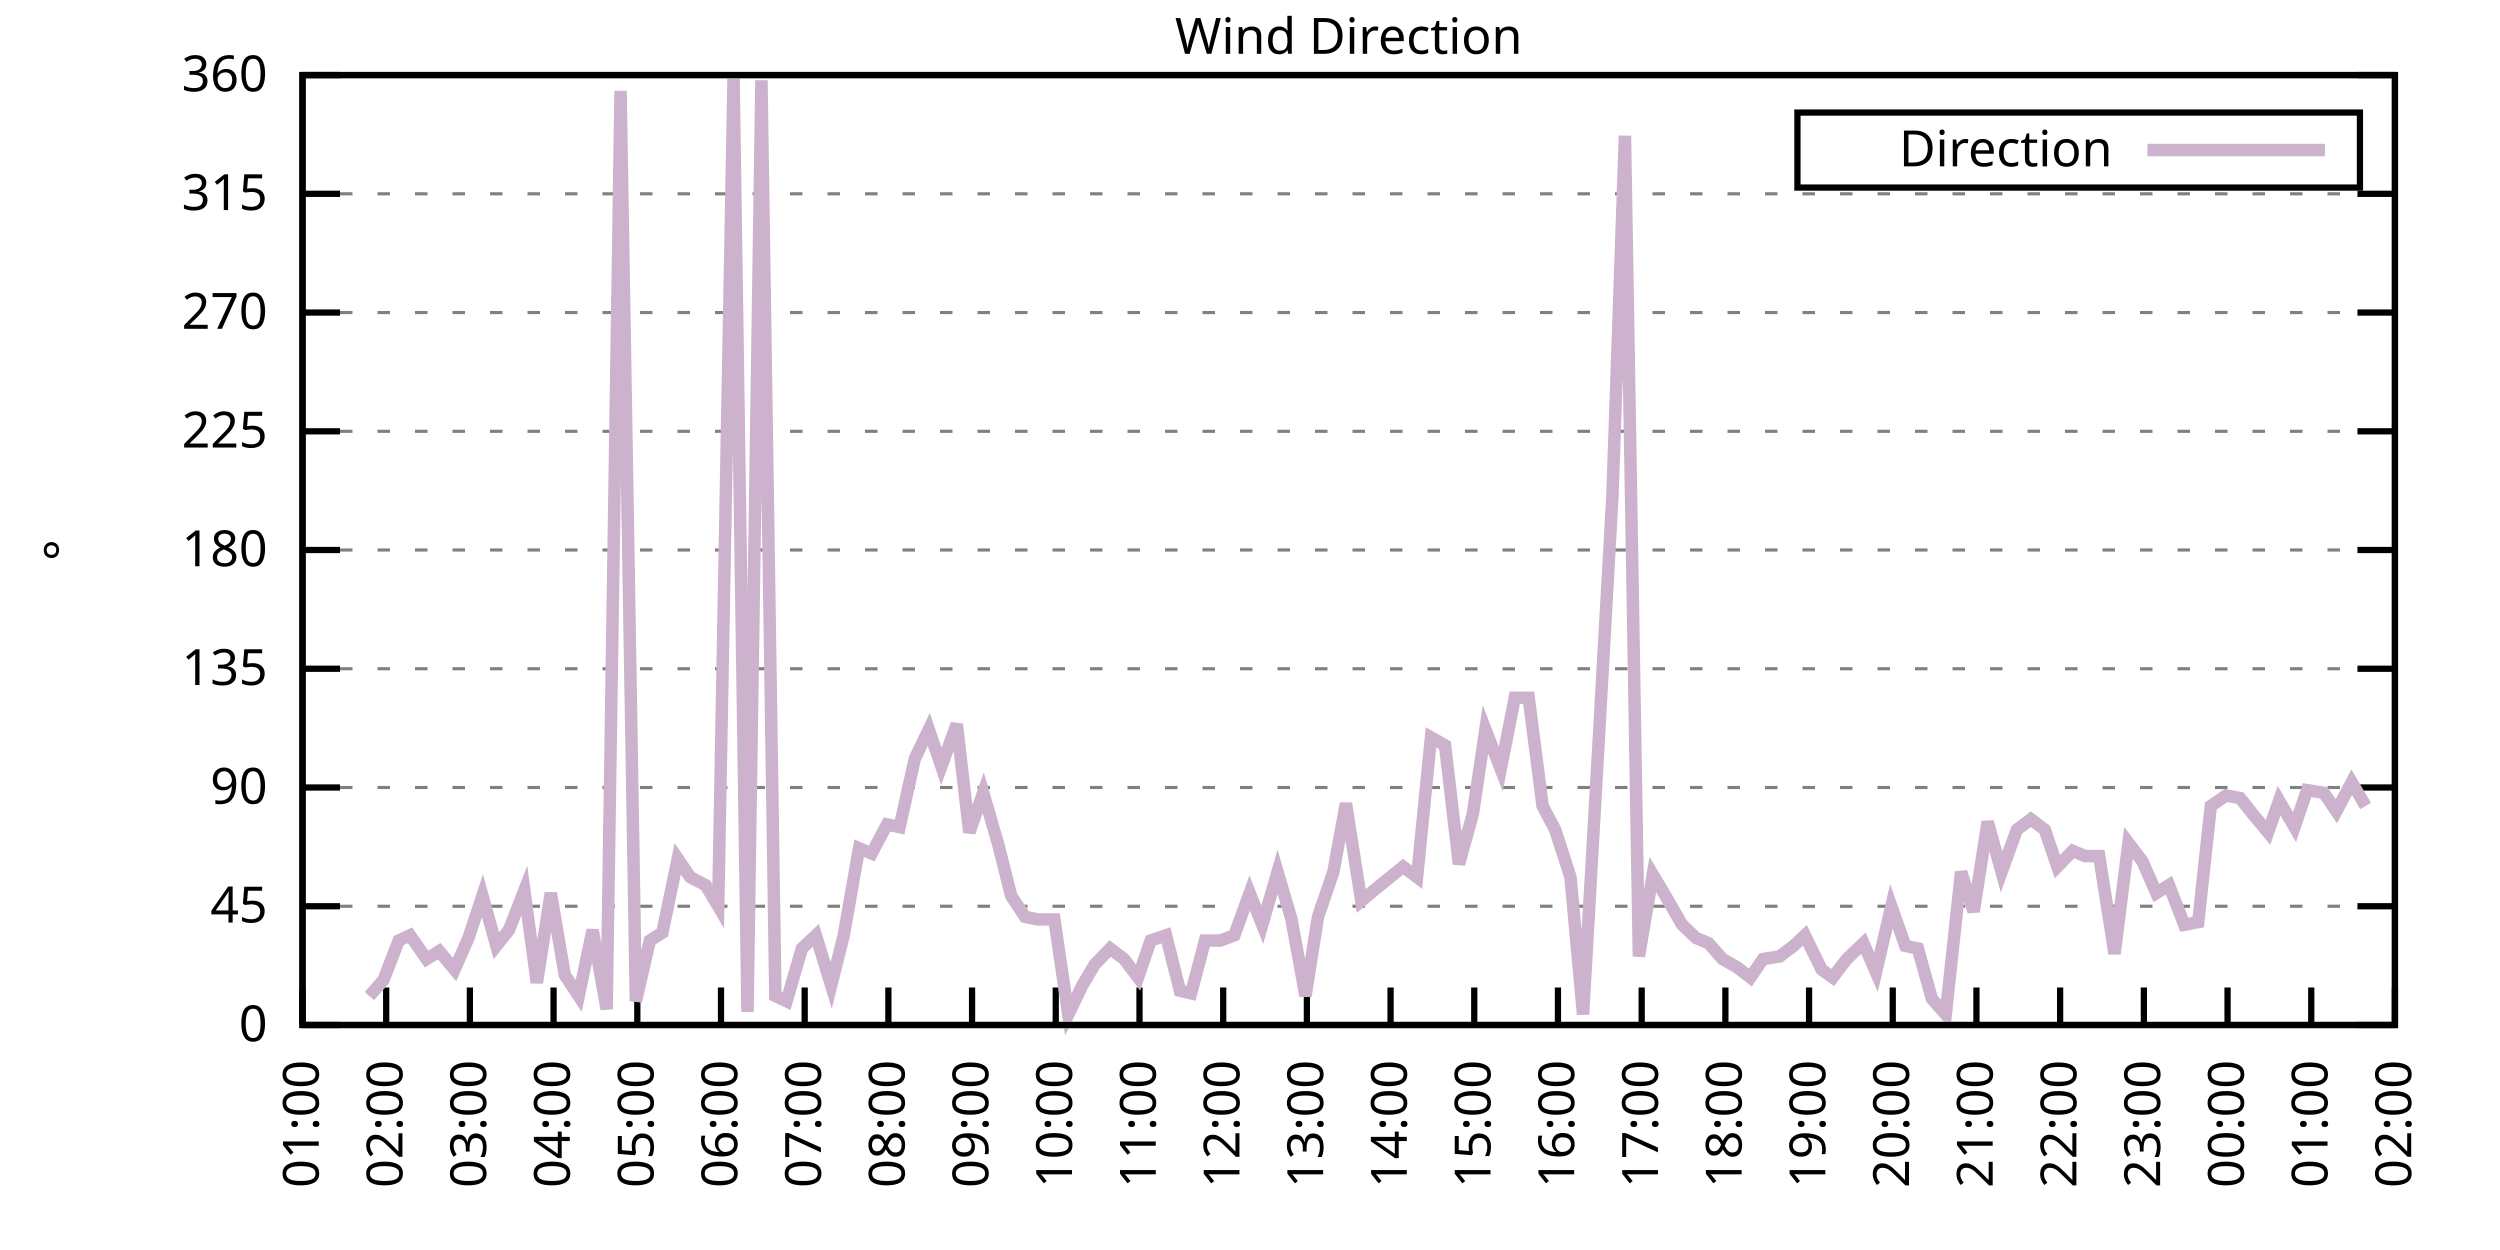
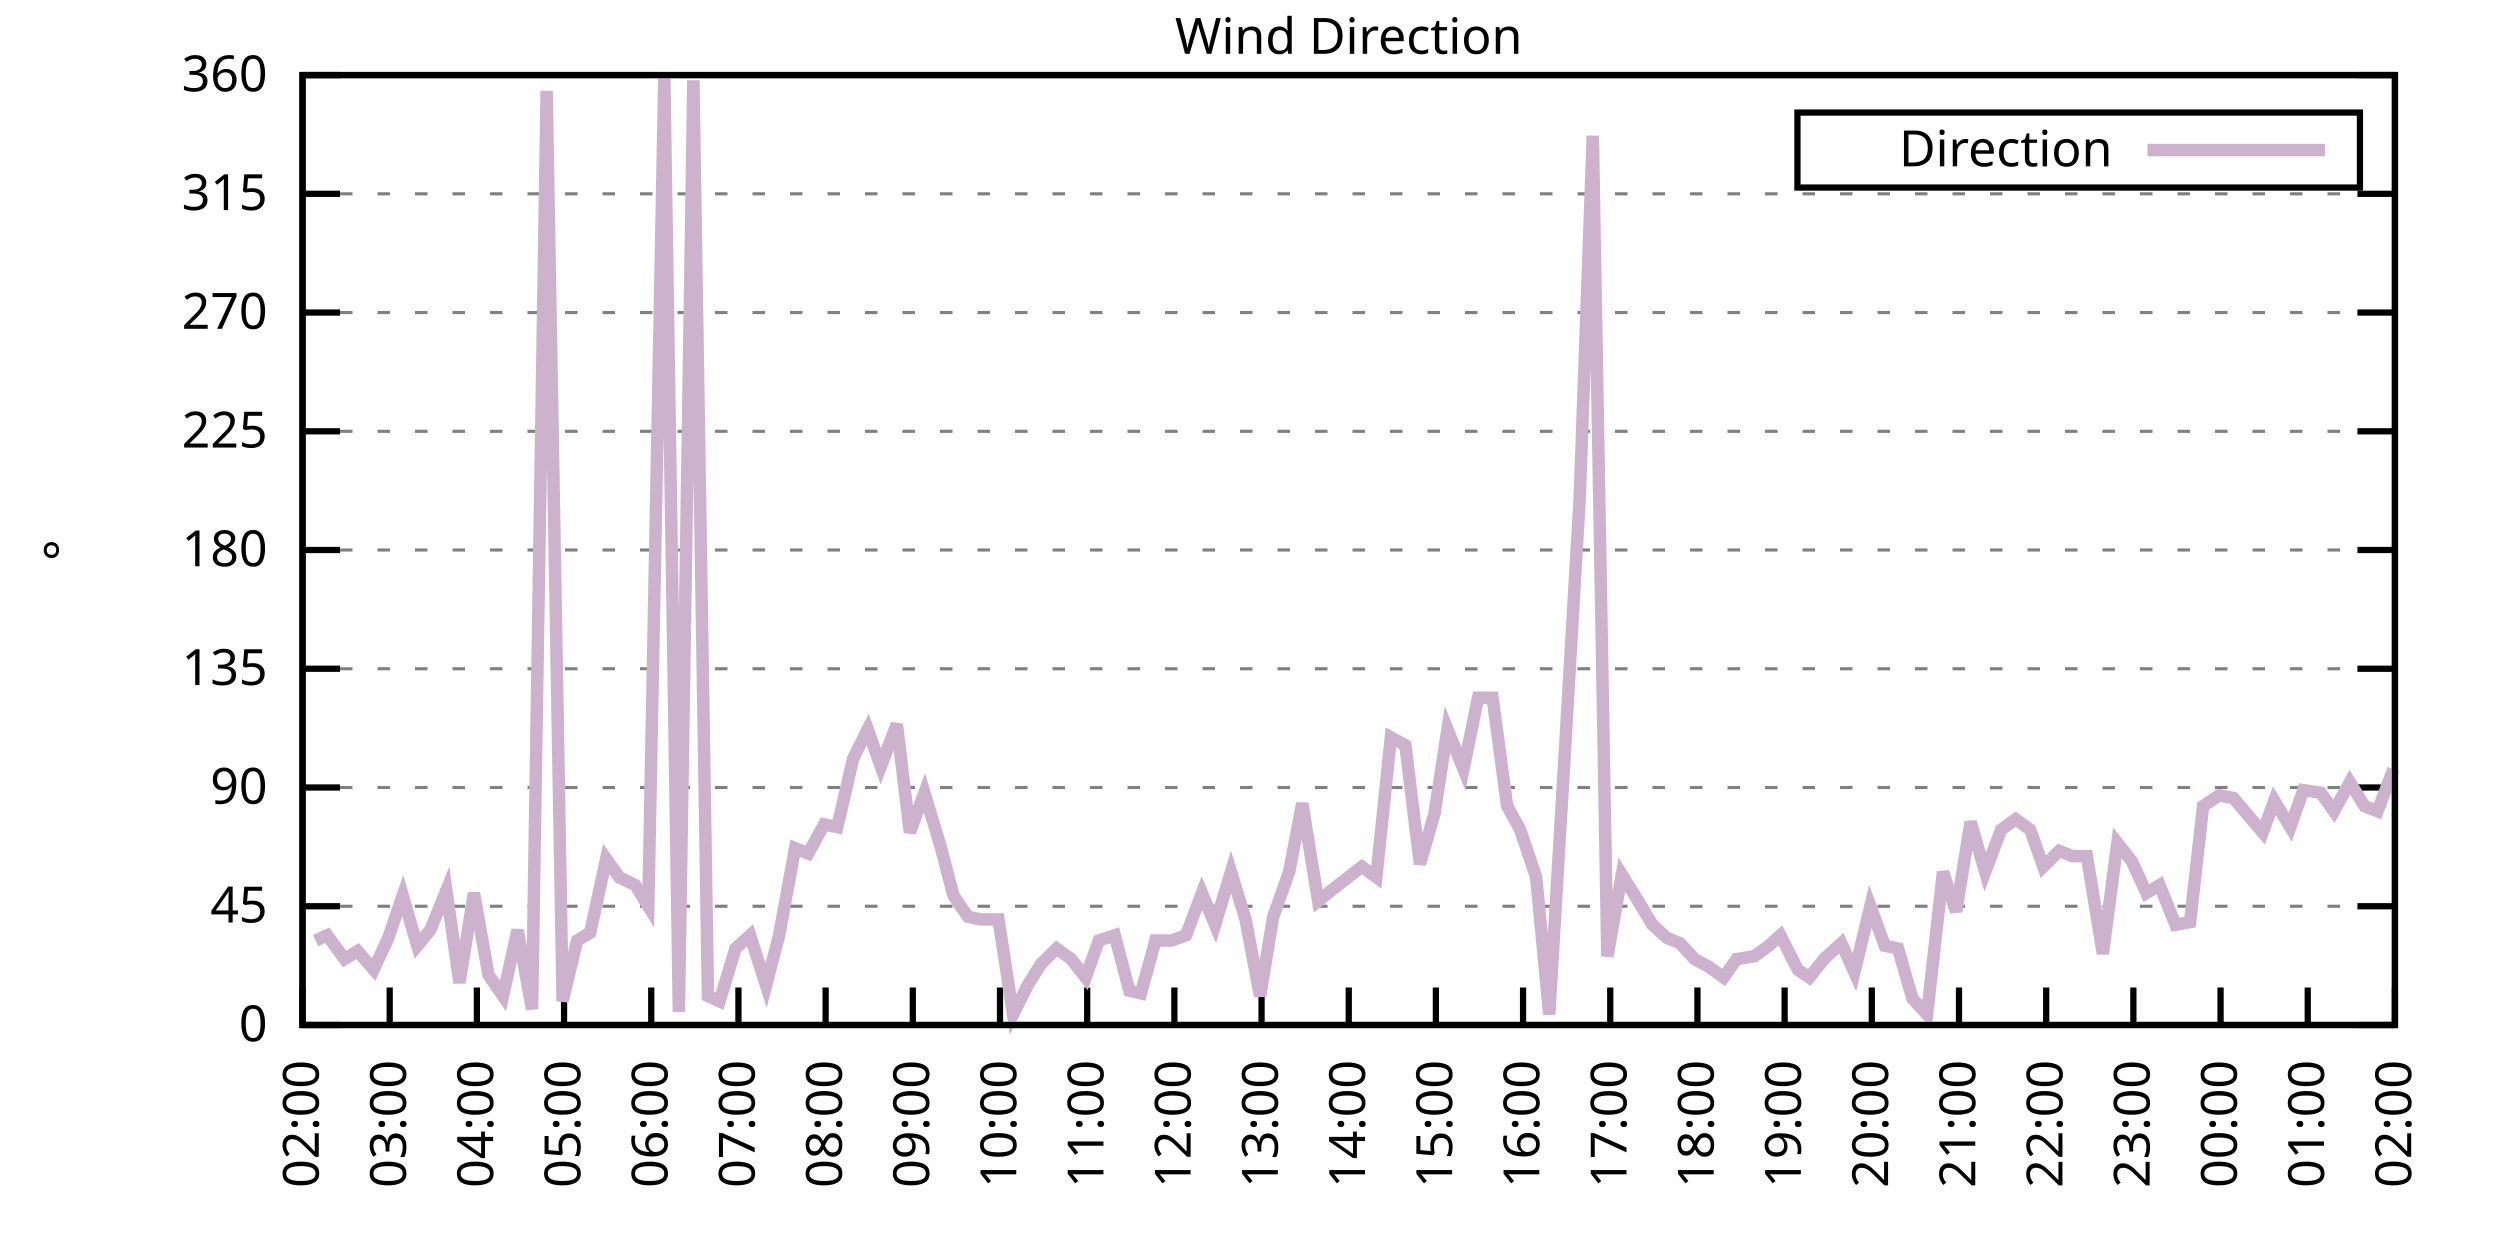
<svg xmlns="http://www.w3.org/2000/svg" xmlns:xlink="http://www.w3.org/1999/xlink" width="400" height="200" viewBox="0 0 400 200">
  <g id="gnuplot_canvas">
    <rect x="0" y="0" width="400" height="200" fill="none" />
    <defs>
      <circle id="gpDot" r="0.5" stroke-width="0.5" stroke="currentColor" />
      <path id="gpPt0" stroke-width="0.333" stroke="currentColor" d="M-1,0 h2 M0,-1 v2" />
      <path id="gpPt1" stroke-width="0.333" stroke="currentColor" d="M-1,-1 L1,1 M1,-1 L-1,1" />
      <path id="gpPt2" stroke-width="0.333" stroke="currentColor" d="M-1,0 L1,0 M0,-1 L0,1 M-1,-1 L1,1 M-1,1 L1,-1" />
      <rect id="gpPt3" stroke-width="0.333" stroke="currentColor" x="-1" y="-1" width="2" height="2" />
      <rect id="gpPt4" stroke-width="0.333" stroke="currentColor" fill="currentColor" x="-1" y="-1" width="2" height="2" />
      <circle id="gpPt5" stroke-width="0.333" stroke="currentColor" cx="0" cy="0" r="1" />
      <use xlink:href="#gpPt5" id="gpPt6" fill="currentColor" stroke="none" />
      <path id="gpPt7" stroke-width="0.333" stroke="currentColor" d="M0,-1.33 L-1.33,0.67 L1.33,0.67 z" />
      <use xlink:href="#gpPt7" id="gpPt8" fill="currentColor" stroke="none" />
      <use xlink:href="#gpPt7" id="gpPt9" stroke="currentColor" transform="rotate(180)" />
      <use xlink:href="#gpPt9" id="gpPt10" fill="currentColor" stroke="none" />
      <use xlink:href="#gpPt3" id="gpPt11" stroke="currentColor" transform="rotate(45)" />
      <use xlink:href="#gpPt11" id="gpPt12" fill="currentColor" stroke="none" />
      <path id="gpPt13" stroke-width="0.333" stroke="currentColor" d="M0,1.330 L1.265,0.411 L0.782,-1.067 L-0.782,-1.076 L-1.265,0.411 z" />
      <use xlink:href="#gpPt13" id="gpPt14" fill="currentColor" stroke="none" />
      <filter id="textbox" filterUnits="objectBoundingBox" x="0" y="0" height="1" width="1">
        <feFlood flood-color="white" flood-opacity="1" result="bgnd" />
        <feComposite in="SourceGraphic" in2="bgnd" operator="atop" />
      </filter>
      <filter id="greybox" filterUnits="objectBoundingBox" x="0" y="0" height="1" width="1">
        <feFlood flood-color="lightgrey" flood-opacity="1" result="grey" />
        <feComposite in="SourceGraphic" in2="grey" operator="atop" />
      </filter>
    </defs>
    <g fill="none" color="white" stroke="currentColor" stroke-width="1.00" stroke-linecap="butt" stroke-linejoin="miter">
</g>
    <g fill="none" color="black" stroke="currentColor" stroke-width="1.00" stroke-linecap="butt" stroke-linejoin="miter">
      <g stroke="none" shape-rendering="crispEdges">
        <polygon fill="rgb(255, 255, 255)" points="48.40,164.00 383.18,164.00 383.18,12.02 48.40,12.02 " />
      </g>
    </g>
    <g fill="none" color="black" stroke="currentColor" stroke-width="1.00" stroke-linecap="butt" stroke-linejoin="miter">
</g>
    <g fill="none" color="black" stroke="black" stroke-width="0.50" stroke-linecap="butt" stroke-linejoin="miter">
</g>
    <g fill="none" color="gray" stroke="currentColor" stroke-width="0.50" stroke-linecap="butt" stroke-linejoin="miter">
      <path stroke="gray" stroke-dasharray="2,4" class="gridline" d="M48.40,164.00 L383.19,164.00  " />
    </g>
    <g fill="none" color="gray" stroke="gray" stroke-width="1.00" stroke-linecap="butt" stroke-linejoin="miter">
</g>
    <g fill="none" color="black" stroke="currentColor" stroke-width="1.00" stroke-linecap="butt" stroke-linejoin="miter">
      <path stroke="black" d="M48.40,164.00 L54.40,164.00 M383.19,164.00 L377.19,164.00  " />
      <g transform="translate(42.80,166.60)" stroke="none" fill="black" font-family="Sans" font-size="8.00" text-anchor="end">
        <text>
          <tspan font-family="Sans"> 0</tspan>
        </text>
      </g>
    </g>
    <g fill="none" color="black" stroke="currentColor" stroke-width="1.00" stroke-linecap="butt" stroke-linejoin="miter">
</g>
    <g fill="none" color="black" stroke="black" stroke-width="0.50" stroke-linecap="butt" stroke-linejoin="miter">
</g>
    <g fill="none" color="gray" stroke="currentColor" stroke-width="0.50" stroke-linecap="butt" stroke-linejoin="miter">
      <path stroke="gray" stroke-dasharray="2,4" class="gridline" d="M48.40,145.00 L383.19,145.00  " />
    </g>
    <g fill="none" color="gray" stroke="gray" stroke-width="1.00" stroke-linecap="butt" stroke-linejoin="miter">
</g>
    <g fill="none" color="black" stroke="currentColor" stroke-width="1.00" stroke-linecap="butt" stroke-linejoin="miter">
      <path stroke="black" d="M48.40,145.00 L54.40,145.00 M383.19,145.00 L377.19,145.00  " />
      <g transform="translate(42.80,147.60)" stroke="none" fill="black" font-family="Sans" font-size="8.00" text-anchor="end">
        <text>
          <tspan font-family="Sans"> 45</tspan>
        </text>
      </g>
    </g>
    <g fill="none" color="black" stroke="currentColor" stroke-width="1.00" stroke-linecap="butt" stroke-linejoin="miter">
</g>
    <g fill="none" color="black" stroke="black" stroke-width="0.50" stroke-linecap="butt" stroke-linejoin="miter">
</g>
    <g fill="none" color="gray" stroke="currentColor" stroke-width="0.50" stroke-linecap="butt" stroke-linejoin="miter">
      <path stroke="gray" stroke-dasharray="2,4" class="gridline" d="M48.40,126.00 L383.19,126.00  " />
    </g>
    <g fill="none" color="gray" stroke="gray" stroke-width="1.00" stroke-linecap="butt" stroke-linejoin="miter">
</g>
    <g fill="none" color="black" stroke="currentColor" stroke-width="1.00" stroke-linecap="butt" stroke-linejoin="miter">
      <path stroke="black" d="M48.40,126.00 L54.40,126.00 M383.19,126.00 L377.19,126.00  " />
      <g transform="translate(42.80,128.60)" stroke="none" fill="black" font-family="Sans" font-size="8.00" text-anchor="end">
        <text>
          <tspan font-family="Sans"> 90</tspan>
        </text>
      </g>
    </g>
    <g fill="none" color="black" stroke="currentColor" stroke-width="1.00" stroke-linecap="butt" stroke-linejoin="miter">
</g>
    <g fill="none" color="black" stroke="black" stroke-width="0.50" stroke-linecap="butt" stroke-linejoin="miter">
</g>
    <g fill="none" color="gray" stroke="currentColor" stroke-width="0.50" stroke-linecap="butt" stroke-linejoin="miter">
      <path stroke="gray" stroke-dasharray="2,4" class="gridline" d="M48.40,107.00 L383.19,107.00  " />
    </g>
    <g fill="none" color="gray" stroke="gray" stroke-width="1.00" stroke-linecap="butt" stroke-linejoin="miter">
</g>
    <g fill="none" color="black" stroke="currentColor" stroke-width="1.00" stroke-linecap="butt" stroke-linejoin="miter">
      <path stroke="black" d="M48.40,107.00 L54.40,107.00 M383.19,107.00 L377.19,107.00  " />
      <g transform="translate(42.80,109.60)" stroke="none" fill="black" font-family="Sans" font-size="8.00" text-anchor="end">
        <text>
          <tspan font-family="Sans"> 135</tspan>
        </text>
      </g>
    </g>
    <g fill="none" color="black" stroke="currentColor" stroke-width="1.00" stroke-linecap="butt" stroke-linejoin="miter">
</g>
    <g fill="none" color="black" stroke="black" stroke-width="0.50" stroke-linecap="butt" stroke-linejoin="miter">
</g>
    <g fill="none" color="gray" stroke="currentColor" stroke-width="0.50" stroke-linecap="butt" stroke-linejoin="miter">
      <path stroke="gray" stroke-dasharray="2,4" class="gridline" d="M48.40,88.00 L383.19,88.00  " />
    </g>
    <g fill="none" color="gray" stroke="gray" stroke-width="1.00" stroke-linecap="butt" stroke-linejoin="miter">
</g>
    <g fill="none" color="black" stroke="currentColor" stroke-width="1.00" stroke-linecap="butt" stroke-linejoin="miter">
      <path stroke="black" d="M48.40,88.00 L54.40,88.00 M383.19,88.00 L377.19,88.00  " />
      <g transform="translate(42.80,90.60)" stroke="none" fill="black" font-family="Sans" font-size="8.00" text-anchor="end">
        <text>
          <tspan font-family="Sans"> 180</tspan>
        </text>
      </g>
    </g>
    <g fill="none" color="black" stroke="currentColor" stroke-width="1.00" stroke-linecap="butt" stroke-linejoin="miter">
</g>
    <g fill="none" color="black" stroke="black" stroke-width="0.50" stroke-linecap="butt" stroke-linejoin="miter">
</g>
    <g fill="none" color="gray" stroke="currentColor" stroke-width="0.50" stroke-linecap="butt" stroke-linejoin="miter">
      <path stroke="gray" stroke-dasharray="2,4" class="gridline" d="M48.40,69.01 L383.19,69.01  " />
    </g>
    <g fill="none" color="gray" stroke="gray" stroke-width="1.00" stroke-linecap="butt" stroke-linejoin="miter">
</g>
    <g fill="none" color="black" stroke="currentColor" stroke-width="1.00" stroke-linecap="butt" stroke-linejoin="miter">
      <path stroke="black" d="M48.40,69.01 L54.40,69.01 M383.19,69.01 L377.19,69.01  " />
      <g transform="translate(42.80,71.61)" stroke="none" fill="black" font-family="Sans" font-size="8.00" text-anchor="end">
        <text>
          <tspan font-family="Sans"> 225</tspan>
        </text>
      </g>
    </g>
    <g fill="none" color="black" stroke="currentColor" stroke-width="1.00" stroke-linecap="butt" stroke-linejoin="miter">
</g>
    <g fill="none" color="black" stroke="black" stroke-width="0.50" stroke-linecap="butt" stroke-linejoin="miter">
</g>
    <g fill="none" color="gray" stroke="currentColor" stroke-width="0.50" stroke-linecap="butt" stroke-linejoin="miter">
      <path stroke="gray" stroke-dasharray="2,4" class="gridline" d="M48.40,50.01 L383.19,50.01  " />
    </g>
    <g fill="none" color="gray" stroke="gray" stroke-width="1.00" stroke-linecap="butt" stroke-linejoin="miter">
</g>
    <g fill="none" color="black" stroke="currentColor" stroke-width="1.00" stroke-linecap="butt" stroke-linejoin="miter">
      <path stroke="black" d="M48.40,50.01 L54.40,50.01 M383.19,50.01 L377.19,50.01  " />
      <g transform="translate(42.80,52.61)" stroke="none" fill="black" font-family="Sans" font-size="8.00" text-anchor="end">
        <text>
          <tspan font-family="Sans"> 270</tspan>
        </text>
      </g>
    </g>
    <g fill="none" color="black" stroke="currentColor" stroke-width="1.00" stroke-linecap="butt" stroke-linejoin="miter">
</g>
    <g fill="none" color="black" stroke="black" stroke-width="0.50" stroke-linecap="butt" stroke-linejoin="miter">
</g>
    <g fill="none" color="gray" stroke="currentColor" stroke-width="0.50" stroke-linecap="butt" stroke-linejoin="miter">
      <path stroke="gray" stroke-dasharray="2,4" class="gridline" d="M48.40,31.01 L383.19,31.01  " />
    </g>
    <g fill="none" color="gray" stroke="gray" stroke-width="1.00" stroke-linecap="butt" stroke-linejoin="miter">
</g>
    <g fill="none" color="black" stroke="currentColor" stroke-width="1.00" stroke-linecap="butt" stroke-linejoin="miter">
      <path stroke="black" d="M48.40,31.01 L54.40,31.01 M383.19,31.01 L377.19,31.01  " />
      <g transform="translate(42.80,33.61)" stroke="none" fill="black" font-family="Sans" font-size="8.00" text-anchor="end">
        <text>
          <tspan font-family="Sans"> 315</tspan>
        </text>
      </g>
    </g>
    <g fill="none" color="black" stroke="currentColor" stroke-width="1.00" stroke-linecap="butt" stroke-linejoin="miter">
</g>
    <g fill="none" color="black" stroke="black" stroke-width="0.50" stroke-linecap="butt" stroke-linejoin="miter">
</g>
    <g fill="none" color="gray" stroke="currentColor" stroke-width="0.50" stroke-linecap="butt" stroke-linejoin="miter">
      <path stroke="gray" stroke-dasharray="2,4" class="gridline" d="M48.40,12.01 L383.19,12.01  " />
    </g>
    <g fill="none" color="gray" stroke="gray" stroke-width="1.00" stroke-linecap="butt" stroke-linejoin="miter">
</g>
    <g fill="none" color="black" stroke="currentColor" stroke-width="1.00" stroke-linecap="butt" stroke-linejoin="miter">
      <path stroke="black" d="M48.40,12.01 L54.40,12.01 M383.19,12.01 L377.19,12.01  " />
      <g transform="translate(42.80,14.61)" stroke="none" fill="black" font-family="Sans" font-size="8.00" text-anchor="end">
        <text>
          <tspan font-family="Sans"> 360</tspan>
        </text>
      </g>
    </g>
    <g fill="none" color="black" stroke="currentColor" stroke-width="1.00" stroke-linecap="butt" stroke-linejoin="miter">
      <path stroke="black" d="M48.40,164.00 L48.40,158.00  " />
      <g transform="translate(51.00,169.60) rotate(270.00)" stroke="none" fill="black" font-family="Sans" font-size="8.00" text-anchor="end">
        <text>
-           <tspan font-family="Sans">01:00</tspan>
-         </text>
-       </g>
-     </g>
-     <g fill="none" color="black" stroke="currentColor" stroke-width="1.00" stroke-linecap="butt" stroke-linejoin="miter">
-       <path stroke="black" d="M61.79,164.00 L61.79,158.00  " />
-       <g transform="translate(64.39,169.60) rotate(270.00)" stroke="none" fill="black" font-family="Sans" font-size="8.00" text-anchor="end">
-         <text>
          <tspan font-family="Sans">02:00</tspan>
        </text>
      </g>
    </g>
    <g fill="none" color="black" stroke="currentColor" stroke-width="1.00" stroke-linecap="butt" stroke-linejoin="miter">
-       <path stroke="black" d="M75.18,164.00 L75.18,158.00  " />
-       <g transform="translate(77.78,169.60) rotate(270.00)" stroke="none" fill="black" font-family="Sans" font-size="8.00" text-anchor="end">
+       <path stroke="black" d="M62.35,164.00 L62.35,158.00  " />
+       <g transform="translate(64.95,169.60) rotate(270.00)" stroke="none" fill="black" font-family="Sans" font-size="8.00" text-anchor="end">
        <text>
          <tspan font-family="Sans">03:00</tspan>
        </text>
      </g>
    </g>
    <g fill="none" color="black" stroke="currentColor" stroke-width="1.00" stroke-linecap="butt" stroke-linejoin="miter">
-       <path stroke="black" d="M88.57,164.00 L88.57,158.00  " />
-       <g transform="translate(91.17,169.60) rotate(270.00)" stroke="none" fill="black" font-family="Sans" font-size="8.00" text-anchor="end">
+       <path stroke="black" d="M76.30,164.00 L76.30,158.00  " />
+       <g transform="translate(78.90,169.60) rotate(270.00)" stroke="none" fill="black" font-family="Sans" font-size="8.00" text-anchor="end">
        <text>
          <tspan font-family="Sans">04:00</tspan>
        </text>
      </g>
    </g>
    <g fill="none" color="black" stroke="currentColor" stroke-width="1.00" stroke-linecap="butt" stroke-linejoin="miter">
-       <path stroke="black" d="M101.97,164.00 L101.97,158.00  " />
-       <g transform="translate(104.57,169.60) rotate(270.00)" stroke="none" fill="black" font-family="Sans" font-size="8.00" text-anchor="end">
+       <path stroke="black" d="M90.25,164.00 L90.25,158.00  " />
+       <g transform="translate(92.85,169.60) rotate(270.00)" stroke="none" fill="black" font-family="Sans" font-size="8.00" text-anchor="end">
        <text>
          <tspan font-family="Sans">05:00</tspan>
        </text>
      </g>
    </g>
    <g fill="none" color="black" stroke="currentColor" stroke-width="1.00" stroke-linecap="butt" stroke-linejoin="miter">
-       <path stroke="black" d="M115.36,164.00 L115.36,158.00  " />
-       <g transform="translate(117.96,169.60) rotate(270.00)" stroke="none" fill="black" font-family="Sans" font-size="8.00" text-anchor="end">
+       <path stroke="black" d="M104.20,164.00 L104.20,158.00  " />
+       <g transform="translate(106.80,169.60) rotate(270.00)" stroke="none" fill="black" font-family="Sans" font-size="8.00" text-anchor="end">
        <text>
          <tspan font-family="Sans">06:00</tspan>
        </text>
      </g>
    </g>
    <g fill="none" color="black" stroke="currentColor" stroke-width="1.00" stroke-linecap="butt" stroke-linejoin="miter">
-       <path stroke="black" d="M128.75,164.00 L128.75,158.00  " />
-       <g transform="translate(131.35,169.60) rotate(270.00)" stroke="none" fill="black" font-family="Sans" font-size="8.00" text-anchor="end">
+       <path stroke="black" d="M118.15,164.00 L118.15,158.00  " />
+       <g transform="translate(120.75,169.60) rotate(270.00)" stroke="none" fill="black" font-family="Sans" font-size="8.00" text-anchor="end">
        <text>
          <tspan font-family="Sans">07:00</tspan>
        </text>
      </g>
    </g>
    <g fill="none" color="black" stroke="currentColor" stroke-width="1.00" stroke-linecap="butt" stroke-linejoin="miter">
-       <path stroke="black" d="M142.14,164.00 L142.14,158.00  " />
-       <g transform="translate(144.74,169.60) rotate(270.00)" stroke="none" fill="black" font-family="Sans" font-size="8.00" text-anchor="end">
+       <path stroke="black" d="M132.10,164.00 L132.10,158.00  " />
+       <g transform="translate(134.70,169.60) rotate(270.00)" stroke="none" fill="black" font-family="Sans" font-size="8.00" text-anchor="end">
        <text>
          <tspan font-family="Sans">08:00</tspan>
        </text>
      </g>
    </g>
    <g fill="none" color="black" stroke="currentColor" stroke-width="1.00" stroke-linecap="butt" stroke-linejoin="miter">
-       <path stroke="black" d="M155.53,164.00 L155.53,158.00  " />
-       <g transform="translate(158.13,169.60) rotate(270.00)" stroke="none" fill="black" font-family="Sans" font-size="8.00" text-anchor="end">
+       <path stroke="black" d="M146.05,164.00 L146.05,158.00  " />
+       <g transform="translate(148.65,169.60) rotate(270.00)" stroke="none" fill="black" font-family="Sans" font-size="8.00" text-anchor="end">
        <text>
          <tspan font-family="Sans">09:00</tspan>
        </text>
      </g>
    </g>
    <g fill="none" color="black" stroke="currentColor" stroke-width="1.00" stroke-linecap="butt" stroke-linejoin="miter">
-       <path stroke="black" d="M168.92,164.00 L168.92,158.00  " />
-       <g transform="translate(171.52,169.60) rotate(270.00)" stroke="none" fill="black" font-family="Sans" font-size="8.00" text-anchor="end">
+       <path stroke="black" d="M160.00,164.00 L160.00,158.00  " />
+       <g transform="translate(162.60,169.60) rotate(270.00)" stroke="none" fill="black" font-family="Sans" font-size="8.00" text-anchor="end">
        <text>
          <tspan font-family="Sans">10:00</tspan>
        </text>
      </g>
    </g>
    <g fill="none" color="black" stroke="currentColor" stroke-width="1.00" stroke-linecap="butt" stroke-linejoin="miter">
-       <path stroke="black" d="M182.32,164.00 L182.32,158.00  " />
-       <g transform="translate(184.92,169.60) rotate(270.00)" stroke="none" fill="black" font-family="Sans" font-size="8.00" text-anchor="end">
+       <path stroke="black" d="M173.95,164.00 L173.95,158.00  " />
+       <g transform="translate(176.55,169.60) rotate(270.00)" stroke="none" fill="black" font-family="Sans" font-size="8.00" text-anchor="end">
        <text>
          <tspan font-family="Sans">11:00</tspan>
        </text>
      </g>
    </g>
    <g fill="none" color="black" stroke="currentColor" stroke-width="1.00" stroke-linecap="butt" stroke-linejoin="miter">
-       <path stroke="black" d="M195.71,164.00 L195.71,158.00  " />
-       <g transform="translate(198.31,169.60) rotate(270.00)" stroke="none" fill="black" font-family="Sans" font-size="8.00" text-anchor="end">
+       <path stroke="black" d="M187.90,164.00 L187.90,158.00  " />
+       <g transform="translate(190.50,169.60) rotate(270.00)" stroke="none" fill="black" font-family="Sans" font-size="8.00" text-anchor="end">
        <text>
          <tspan font-family="Sans">12:00</tspan>
        </text>
      </g>
    </g>
    <g fill="none" color="black" stroke="currentColor" stroke-width="1.00" stroke-linecap="butt" stroke-linejoin="miter">
-       <path stroke="black" d="M209.10,164.00 L209.10,158.00  " />
-       <g transform="translate(211.70,169.60) rotate(270.00)" stroke="none" fill="black" font-family="Sans" font-size="8.00" text-anchor="end">
+       <path stroke="black" d="M201.85,164.00 L201.85,158.00  " />
+       <g transform="translate(204.45,169.60) rotate(270.00)" stroke="none" fill="black" font-family="Sans" font-size="8.00" text-anchor="end">
        <text>
          <tspan font-family="Sans">13:00</tspan>
        </text>
      </g>
    </g>
    <g fill="none" color="black" stroke="currentColor" stroke-width="1.00" stroke-linecap="butt" stroke-linejoin="miter">
-       <path stroke="black" d="M222.49,164.00 L222.49,158.00  " />
-       <g transform="translate(225.09,169.60) rotate(270.00)" stroke="none" fill="black" font-family="Sans" font-size="8.00" text-anchor="end">
+       <path stroke="black" d="M215.80,164.00 L215.80,158.00  " />
+       <g transform="translate(218.40,169.60) rotate(270.00)" stroke="none" fill="black" font-family="Sans" font-size="8.00" text-anchor="end">
        <text>
          <tspan font-family="Sans">14:00</tspan>
        </text>
      </g>
    </g>
    <g fill="none" color="black" stroke="currentColor" stroke-width="1.00" stroke-linecap="butt" stroke-linejoin="miter">
-       <path stroke="black" d="M235.88,164.00 L235.88,158.00  " />
-       <g transform="translate(238.48,169.60) rotate(270.00)" stroke="none" fill="black" font-family="Sans" font-size="8.00" text-anchor="end">
+       <path stroke="black" d="M229.74,164.00 L229.74,158.00  " />
+       <g transform="translate(232.34,169.60) rotate(270.00)" stroke="none" fill="black" font-family="Sans" font-size="8.00" text-anchor="end">
        <text>
          <tspan font-family="Sans">15:00</tspan>
        </text>
      </g>
    </g>
    <g fill="none" color="black" stroke="currentColor" stroke-width="1.00" stroke-linecap="butt" stroke-linejoin="miter">
-       <path stroke="black" d="M249.27,164.00 L249.27,158.00  " />
-       <g transform="translate(251.87,169.60) rotate(270.00)" stroke="none" fill="black" font-family="Sans" font-size="8.00" text-anchor="end">
+       <path stroke="black" d="M243.69,164.00 L243.69,158.00  " />
+       <g transform="translate(246.29,169.60) rotate(270.00)" stroke="none" fill="black" font-family="Sans" font-size="8.00" text-anchor="end">
        <text>
          <tspan font-family="Sans">16:00</tspan>
        </text>
      </g>
    </g>
    <g fill="none" color="black" stroke="currentColor" stroke-width="1.00" stroke-linecap="butt" stroke-linejoin="miter">
-       <path stroke="black" d="M262.67,164.00 L262.67,158.00  " />
-       <g transform="translate(265.27,169.60) rotate(270.00)" stroke="none" fill="black" font-family="Sans" font-size="8.00" text-anchor="end">
+       <path stroke="black" d="M257.64,164.00 L257.64,158.00  " />
+       <g transform="translate(260.24,169.60) rotate(270.00)" stroke="none" fill="black" font-family="Sans" font-size="8.00" text-anchor="end">
        <text>
          <tspan font-family="Sans">17:00</tspan>
        </text>
      </g>
    </g>
    <g fill="none" color="black" stroke="currentColor" stroke-width="1.00" stroke-linecap="butt" stroke-linejoin="miter">
-       <path stroke="black" d="M276.06,164.00 L276.06,158.00  " />
-       <g transform="translate(278.66,169.60) rotate(270.00)" stroke="none" fill="black" font-family="Sans" font-size="8.00" text-anchor="end">
+       <path stroke="black" d="M271.59,164.00 L271.59,158.00  " />
+       <g transform="translate(274.19,169.60) rotate(270.00)" stroke="none" fill="black" font-family="Sans" font-size="8.00" text-anchor="end">
        <text>
          <tspan font-family="Sans">18:00</tspan>
        </text>
      </g>
    </g>
    <g fill="none" color="black" stroke="currentColor" stroke-width="1.00" stroke-linecap="butt" stroke-linejoin="miter">
-       <path stroke="black" d="M289.45,164.00 L289.45,158.00  " />
-       <g transform="translate(292.05,169.60) rotate(270.00)" stroke="none" fill="black" font-family="Sans" font-size="8.00" text-anchor="end">
+       <path stroke="black" d="M285.54,164.00 L285.54,158.00  " />
+       <g transform="translate(288.14,169.60) rotate(270.00)" stroke="none" fill="black" font-family="Sans" font-size="8.00" text-anchor="end">
        <text>
          <tspan font-family="Sans">19:00</tspan>
        </text>
      </g>
    </g>
    <g fill="none" color="black" stroke="currentColor" stroke-width="1.00" stroke-linecap="butt" stroke-linejoin="miter">
-       <path stroke="black" d="M302.84,164.00 L302.84,158.00  " />
-       <g transform="translate(305.44,169.60) rotate(270.00)" stroke="none" fill="black" font-family="Sans" font-size="8.00" text-anchor="end">
+       <path stroke="black" d="M299.49,164.00 L299.49,158.00  " />
+       <g transform="translate(302.09,169.60) rotate(270.00)" stroke="none" fill="black" font-family="Sans" font-size="8.00" text-anchor="end">
        <text>
          <tspan font-family="Sans">20:00</tspan>
        </text>
      </g>
    </g>
    <g fill="none" color="black" stroke="currentColor" stroke-width="1.00" stroke-linecap="butt" stroke-linejoin="miter">
-       <path stroke="black" d="M316.23,164.00 L316.23,158.00  " />
-       <g transform="translate(318.83,169.60) rotate(270.00)" stroke="none" fill="black" font-family="Sans" font-size="8.00" text-anchor="end">
+       <path stroke="black" d="M313.44,164.00 L313.44,158.00  " />
+       <g transform="translate(316.04,169.60) rotate(270.00)" stroke="none" fill="black" font-family="Sans" font-size="8.00" text-anchor="end">
        <text>
          <tspan font-family="Sans">21:00</tspan>
        </text>
      </g>
    </g>
    <g fill="none" color="black" stroke="currentColor" stroke-width="1.00" stroke-linecap="butt" stroke-linejoin="miter">
-       <path stroke="black" d="M329.62,164.00 L329.62,158.00  " />
-       <g transform="translate(332.22,169.60) rotate(270.00)" stroke="none" fill="black" font-family="Sans" font-size="8.00" text-anchor="end">
+       <path stroke="black" d="M327.39,164.00 L327.39,158.00  " />
+       <g transform="translate(329.99,169.60) rotate(270.00)" stroke="none" fill="black" font-family="Sans" font-size="8.00" text-anchor="end">
        <text>
          <tspan font-family="Sans">22:00</tspan>
        </text>
      </g>
    </g>
    <g fill="none" color="black" stroke="currentColor" stroke-width="1.00" stroke-linecap="butt" stroke-linejoin="miter">
-       <path stroke="black" d="M343.02,164.00 L343.02,158.00  " />
-       <g transform="translate(345.62,169.60) rotate(270.00)" stroke="none" fill="black" font-family="Sans" font-size="8.00" text-anchor="end">
+       <path stroke="black" d="M341.34,164.00 L341.34,158.00  " />
+       <g transform="translate(343.94,169.60) rotate(270.00)" stroke="none" fill="black" font-family="Sans" font-size="8.00" text-anchor="end">
        <text>
          <tspan font-family="Sans">23:00</tspan>
        </text>
      </g>
    </g>
    <g fill="none" color="black" stroke="currentColor" stroke-width="1.00" stroke-linecap="butt" stroke-linejoin="miter">
-       <path stroke="black" d="M356.41,164.00 L356.41,158.00  " />
-       <g transform="translate(359.01,169.60) rotate(270.00)" stroke="none" fill="black" font-family="Sans" font-size="8.00" text-anchor="end">
+       <path stroke="black" d="M355.29,164.00 L355.29,158.00  " />
+       <g transform="translate(357.89,169.60) rotate(270.00)" stroke="none" fill="black" font-family="Sans" font-size="8.00" text-anchor="end">
        <text>
          <tspan font-family="Sans">00:00</tspan>
        </text>
      </g>
    </g>
    <g fill="none" color="black" stroke="currentColor" stroke-width="1.00" stroke-linecap="butt" stroke-linejoin="miter">
-       <path stroke="black" d="M369.80,164.00 L369.80,158.00  " />
-       <g transform="translate(372.40,169.60) rotate(270.00)" stroke="none" fill="black" font-family="Sans" font-size="8.00" text-anchor="end">
+       <path stroke="black" d="M369.24,164.00 L369.24,158.00  " />
+       <g transform="translate(371.84,169.60) rotate(270.00)" stroke="none" fill="black" font-family="Sans" font-size="8.00" text-anchor="end">
        <text>
          <tspan font-family="Sans">01:00</tspan>
        </text>
      </g>
    </g>
    <g fill="none" color="black" stroke="currentColor" stroke-width="1.00" stroke-linecap="butt" stroke-linejoin="miter">
      <path stroke="black" d="M383.19,164.00 L383.19,158.00  " />
      <g transform="translate(385.79,169.60) rotate(270.00)" stroke="none" fill="black" font-family="Sans" font-size="8.00" text-anchor="end">
        <text>
          <tspan font-family="Sans">02:00</tspan>
        </text>
      </g>
    </g>
    <g fill="none" color="black" stroke="currentColor" stroke-width="1.00" stroke-linecap="butt" stroke-linejoin="miter">
</g>
    <g fill="none" color="black" stroke="currentColor" stroke-width="1.00" stroke-linecap="butt" stroke-linejoin="miter">
      <path stroke="black" d="M48.40,12.01 L48.40,164.00 L383.19,164.00 L383.19,12.01 L48.40,12.01 Z  " />
    </g>
    <g fill="none" color="black" stroke="currentColor" stroke-width="1.00" stroke-linecap="butt" stroke-linejoin="miter">
</g>
    <g fill="none" color="black" stroke="currentColor" stroke-width="1.00" stroke-linecap="butt" stroke-linejoin="miter">
      <path stroke="black" d="M287.59,30.01 L287.59,18.01 L377.59,18.01 L377.59,30.01 L287.59,30.01 Z  " />
    </g>
    <g id="Wind_direction_plot_1">
      <g fill="none" color="white" stroke="black" stroke-width="2.00" stroke-linecap="butt" stroke-linejoin="miter">
</g>
      <g fill="none" color="black" stroke="currentColor" stroke-width="2.00" stroke-linecap="butt" stroke-linejoin="miter">
        <g transform="translate(337.99,26.61)" stroke="none" fill="black" font-family="Sans" font-size="8.00" text-anchor="end">
          <text>
            <tspan font-family="Sans">Direction</tspan>
          </text>
        </g>
      </g>
      <g fill="none" color="black" stroke="currentColor" stroke-width="2.00" stroke-linecap="butt" stroke-linejoin="miter">
-         <path stroke="rgb(204, 178, 204)" d="M343.59,24.01 L371.99,24.01 M59.11,159.36 L61.35,156.82 L63.80,150.49 L65.59,149.65 L68.26,153.45 L70.27,152.18   L72.73,155.13 L74.96,150.07 L77.19,143.31 L79.42,151.33 L81.43,148.80 L83.89,142.47 L85.90,157.24 L88.13,142.89   L90.36,155.98 L92.59,159.36 L94.82,148.80 L97.06,161.47 L99.29,14.54 L101.74,160.20 L103.98,150.49 L105.98,149.22   L108.44,137.40 L110.45,140.36 L112.90,141.62 L114.91,145.00 L117.37,12.43 L119.60,161.89 L121.83,12.85 L124.06,159.36   L125.85,160.20 L128.30,151.76 L130.54,149.65 L132.99,157.67 L135.00,149.65 L137.45,135.71 L139.46,136.56 L141.92,131.91   L143.93,132.34 L146.38,121.36 L148.61,116.71 L150.62,122.62 L153.08,115.87 L155.09,133.18 L157.32,126.85 L159.77,135.29   L161.78,143.31 L164.01,146.69 L166.02,147.11 L168.70,147.11 L170.93,162.31 L173.17,157.67 L175.17,154.29 L177.63,151.76   L179.86,153.45 L182.09,156.40 L184.10,150.49 L186.56,149.65 L188.79,158.51 L190.57,158.93 L192.81,150.49 L195.26,150.49   L197.49,149.65 L199.95,142.89 L201.96,147.96 L204.41,139.51 L206.64,147.11 L208.88,159.36 L210.88,146.69 L213.34,139.51   L215.35,128.54 L217.80,144.16 L219.81,142.47 L224.50,138.67 L226.73,140.36 L228.96,117.98 L231.20,119.25 L233.43,138.25   L235.66,130.22 L237.67,116.71 L240.12,123.05 L242.36,111.65 L244.59,111.65 L246.82,128.96 L248.83,132.76 L251.28,140.36   L253.29,162.31 L255.75,119.25 L257.98,79.56 L259.99,21.72 L262.22,153.02 L264.45,139.93 L266.46,143.31 L269.14,147.96   L271.37,150.07 L273.38,150.91 L275.61,153.45 L277.84,154.71 L280.07,156.40 L282.08,153.45 L284.76,153.02 L286.99,151.33   L288.78,149.65 L291.46,155.13 L293.24,156.40 L295.48,153.45 L298.15,150.91 L300.16,155.56 L302.62,145.00 L304.85,151.33   L306.86,151.76 L309.09,159.78 L311.32,162.31 L313.78,139.51 L315.79,145.85 L318.02,131.49 L320.25,139.51 L322.70,132.76   L324.94,131.07 L327.17,132.76 L329.18,138.67 L331.63,136.14 L333.64,136.98 L335.87,136.98 L338.33,152.60 L340.56,134.87   L342.79,137.82 L345.02,142.89 L347.03,141.62 L349.49,147.96 L351.72,147.53 L353.73,128.96 L356.18,127.27 L358.42,127.69   L360.42,130.22 L362.88,133.18 L364.66,128.11 L367.12,132.34 L369.13,126.42 L371.81,126.85 L373.82,129.80 L376.27,125.16   L378.50,128.96  " />
+         <path stroke="rgb(204, 178, 204)" d="M343.59,24.01 L371.99,24.01 M50.49,150.49 L52.35,149.65 L55.14,153.45 L57.23,152.18 L59.79,155.13 L62.12,150.07   L64.44,143.31 L66.77,151.33 L68.86,148.80 L71.42,142.47 L73.51,157.24 L75.83,142.89 L78.16,155.98 L80.48,159.36   L82.81,148.80 L85.13,161.47 L87.46,14.54 L90.02,160.20 L92.34,150.49 L94.43,149.22 L96.99,137.40 L99.08,140.36   L101.64,141.62 L103.73,145.00 L106.29,12.43 L108.62,161.89 L110.94,12.85 L113.27,159.36 L115.13,160.20 L117.68,151.76   L120.01,149.65 L122.57,157.67 L124.66,149.65 L127.22,135.71 L129.31,136.56 L131.87,131.91 L133.96,132.34 L136.51,121.36   L138.84,116.71 L140.93,122.62 L143.49,115.87 L145.58,133.18 L147.91,126.85 L150.46,135.29 L152.56,143.31 L154.88,146.69   L156.97,147.11 L159.76,147.11 L162.09,162.31 L164.41,157.67 L166.51,154.29 L169.06,151.76 L171.39,153.45 L173.71,156.40   L175.81,150.49 L178.36,149.65 L180.69,158.51 L182.55,158.93 L184.87,150.49 L187.43,150.49 L189.76,149.65 L192.31,142.89   L194.41,147.96 L196.96,139.51 L199.29,147.11 L201.61,159.36 L203.71,146.69 L206.26,139.51 L208.36,128.54 L210.91,144.16   L213.01,142.47 L217.89,138.67 L220.21,140.36 L222.54,117.98 L224.86,119.25 L227.19,138.25 L229.51,130.22 L231.60,116.71   L234.16,123.05 L236.49,111.65 L238.81,111.65 L241.14,128.96 L243.23,132.76 L245.79,140.36 L247.88,162.31 L250.44,119.25   L252.76,79.56 L254.85,21.72 L257.18,153.02 L259.50,139.93 L261.60,143.31 L264.39,147.96 L266.71,150.07 L268.80,150.91   L271.13,153.45 L273.45,154.71 L275.78,156.40 L277.87,153.45 L280.66,153.02 L282.99,151.33 L284.85,149.65 L287.64,155.13   L289.50,156.40 L291.82,153.45 L294.61,150.91 L296.70,155.56 L299.26,145.00 L301.58,151.33 L303.68,151.76 L306.00,159.78   L308.33,162.31 L310.88,139.51 L312.98,145.85 L315.30,131.49 L317.63,139.51 L320.18,132.76 L322.51,131.07 L324.83,132.76   L326.93,138.67 L329.48,136.14 L331.58,136.98 L333.90,136.98 L336.46,152.60 L338.78,134.87 L341.11,137.82 L343.43,142.89   L345.53,141.62 L348.08,147.96 L350.41,147.53 L352.50,128.96 L355.06,127.27 L357.38,127.69 L359.48,130.22 L362.03,133.18   L363.89,128.11 L366.45,132.34 L368.54,126.42 L371.33,126.85 L373.43,129.80 L375.98,125.16 L378.31,128.96 L380.40,129.80   L382.96,123.05  " />
      </g>
    </g>
    <g fill="none" color="black" stroke="currentColor" stroke-width="2.00" stroke-linecap="butt" stroke-linejoin="miter">
</g>
    <g fill="none" color="black" stroke="black" stroke-width="1.00" stroke-linecap="butt" stroke-linejoin="miter">
</g>
    <g fill="none" color="black" stroke="currentColor" stroke-width="1.00" stroke-linecap="butt" stroke-linejoin="miter">
      <path stroke="black" d="M48.40,12.01 L48.40,164.00 L383.19,164.00 L383.19,12.01 L48.40,12.01 Z  " />
      <g transform="translate(12.80,88.01) rotate(270.00)" stroke="none" fill="black" font-family="Sans" font-size="8.00" text-anchor="middle">
        <text>
          <tspan font-family="Sans">°</tspan>
        </text>
      </g>
    </g>
    <g fill="none" color="black" stroke="currentColor" stroke-width="1.00" stroke-linecap="butt" stroke-linejoin="miter">
</g>
    <g fill="none" color="black" stroke="currentColor" stroke-width="1.00" stroke-linecap="butt" stroke-linejoin="miter">
      <g transform="translate(215.79,8.61)" stroke="none" fill="black" font-family="Sans" font-size="8.00" text-anchor="middle">
        <text>
          <tspan font-family="Sans">Wind Direction</tspan>
        </text>
      </g>
    </g>
    <g fill="none" color="black" stroke="currentColor" stroke-width="1.00" stroke-linecap="butt" stroke-linejoin="miter">
</g>
  </g>
</svg>
